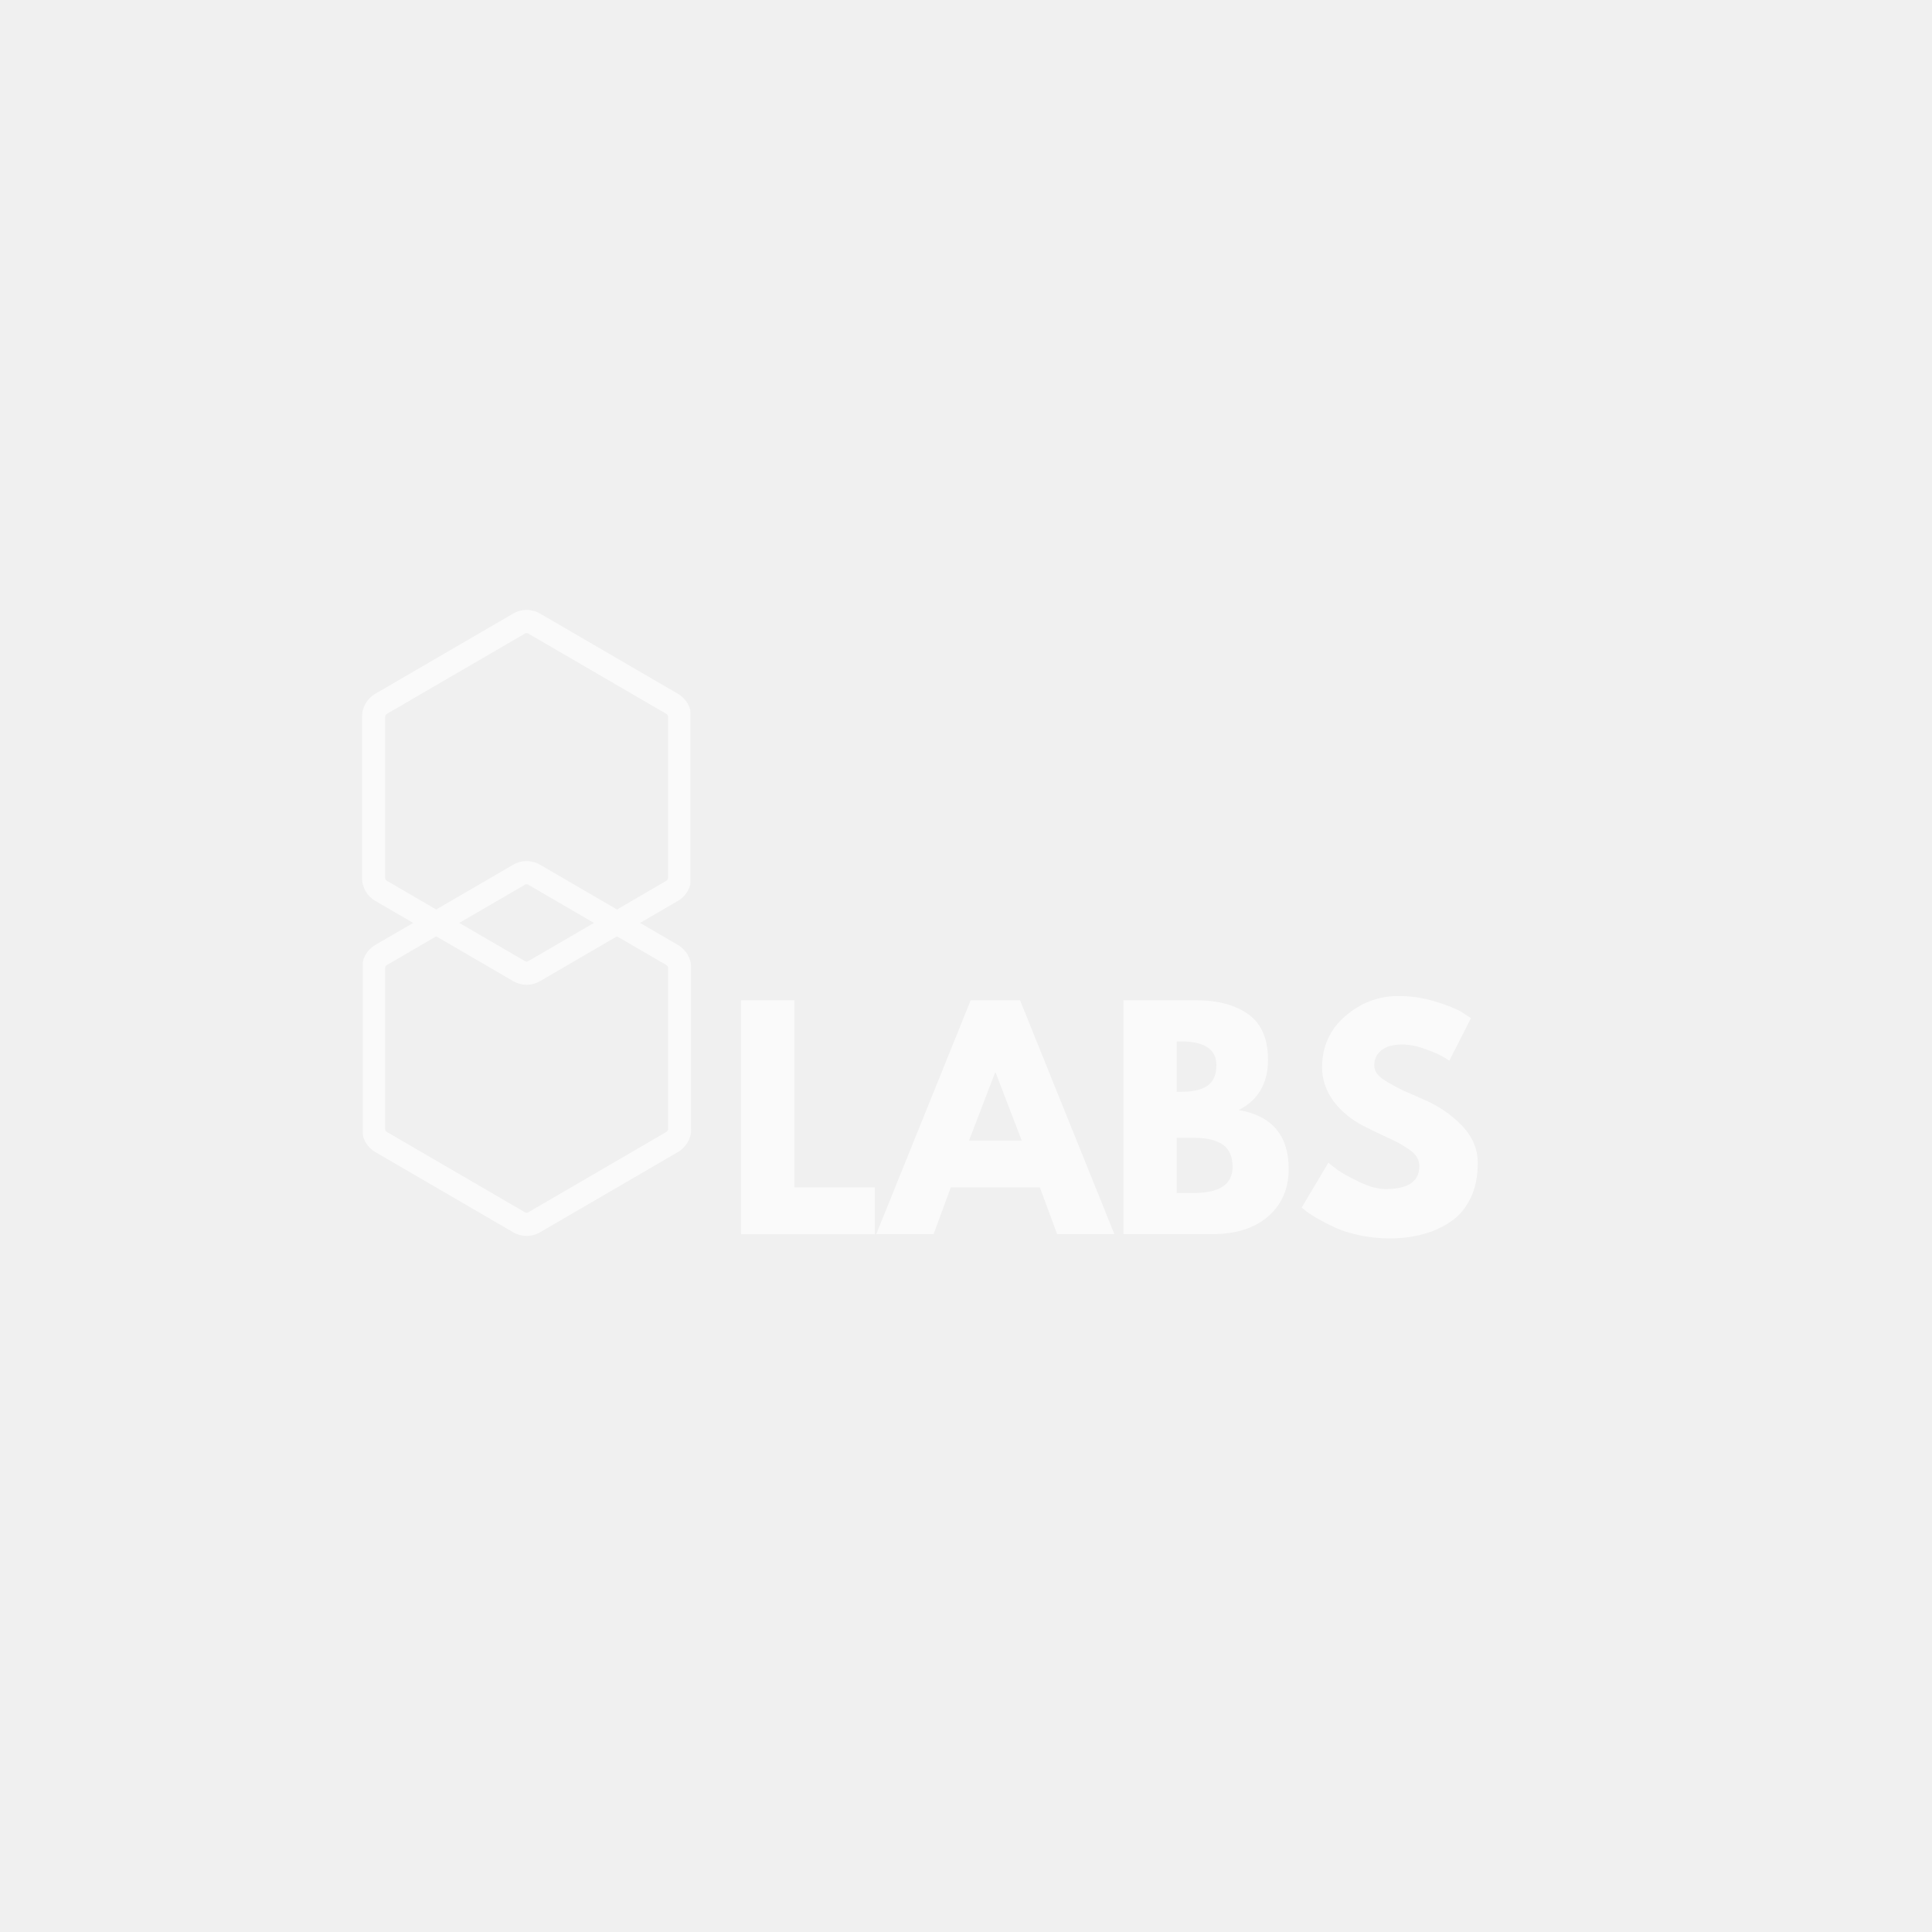
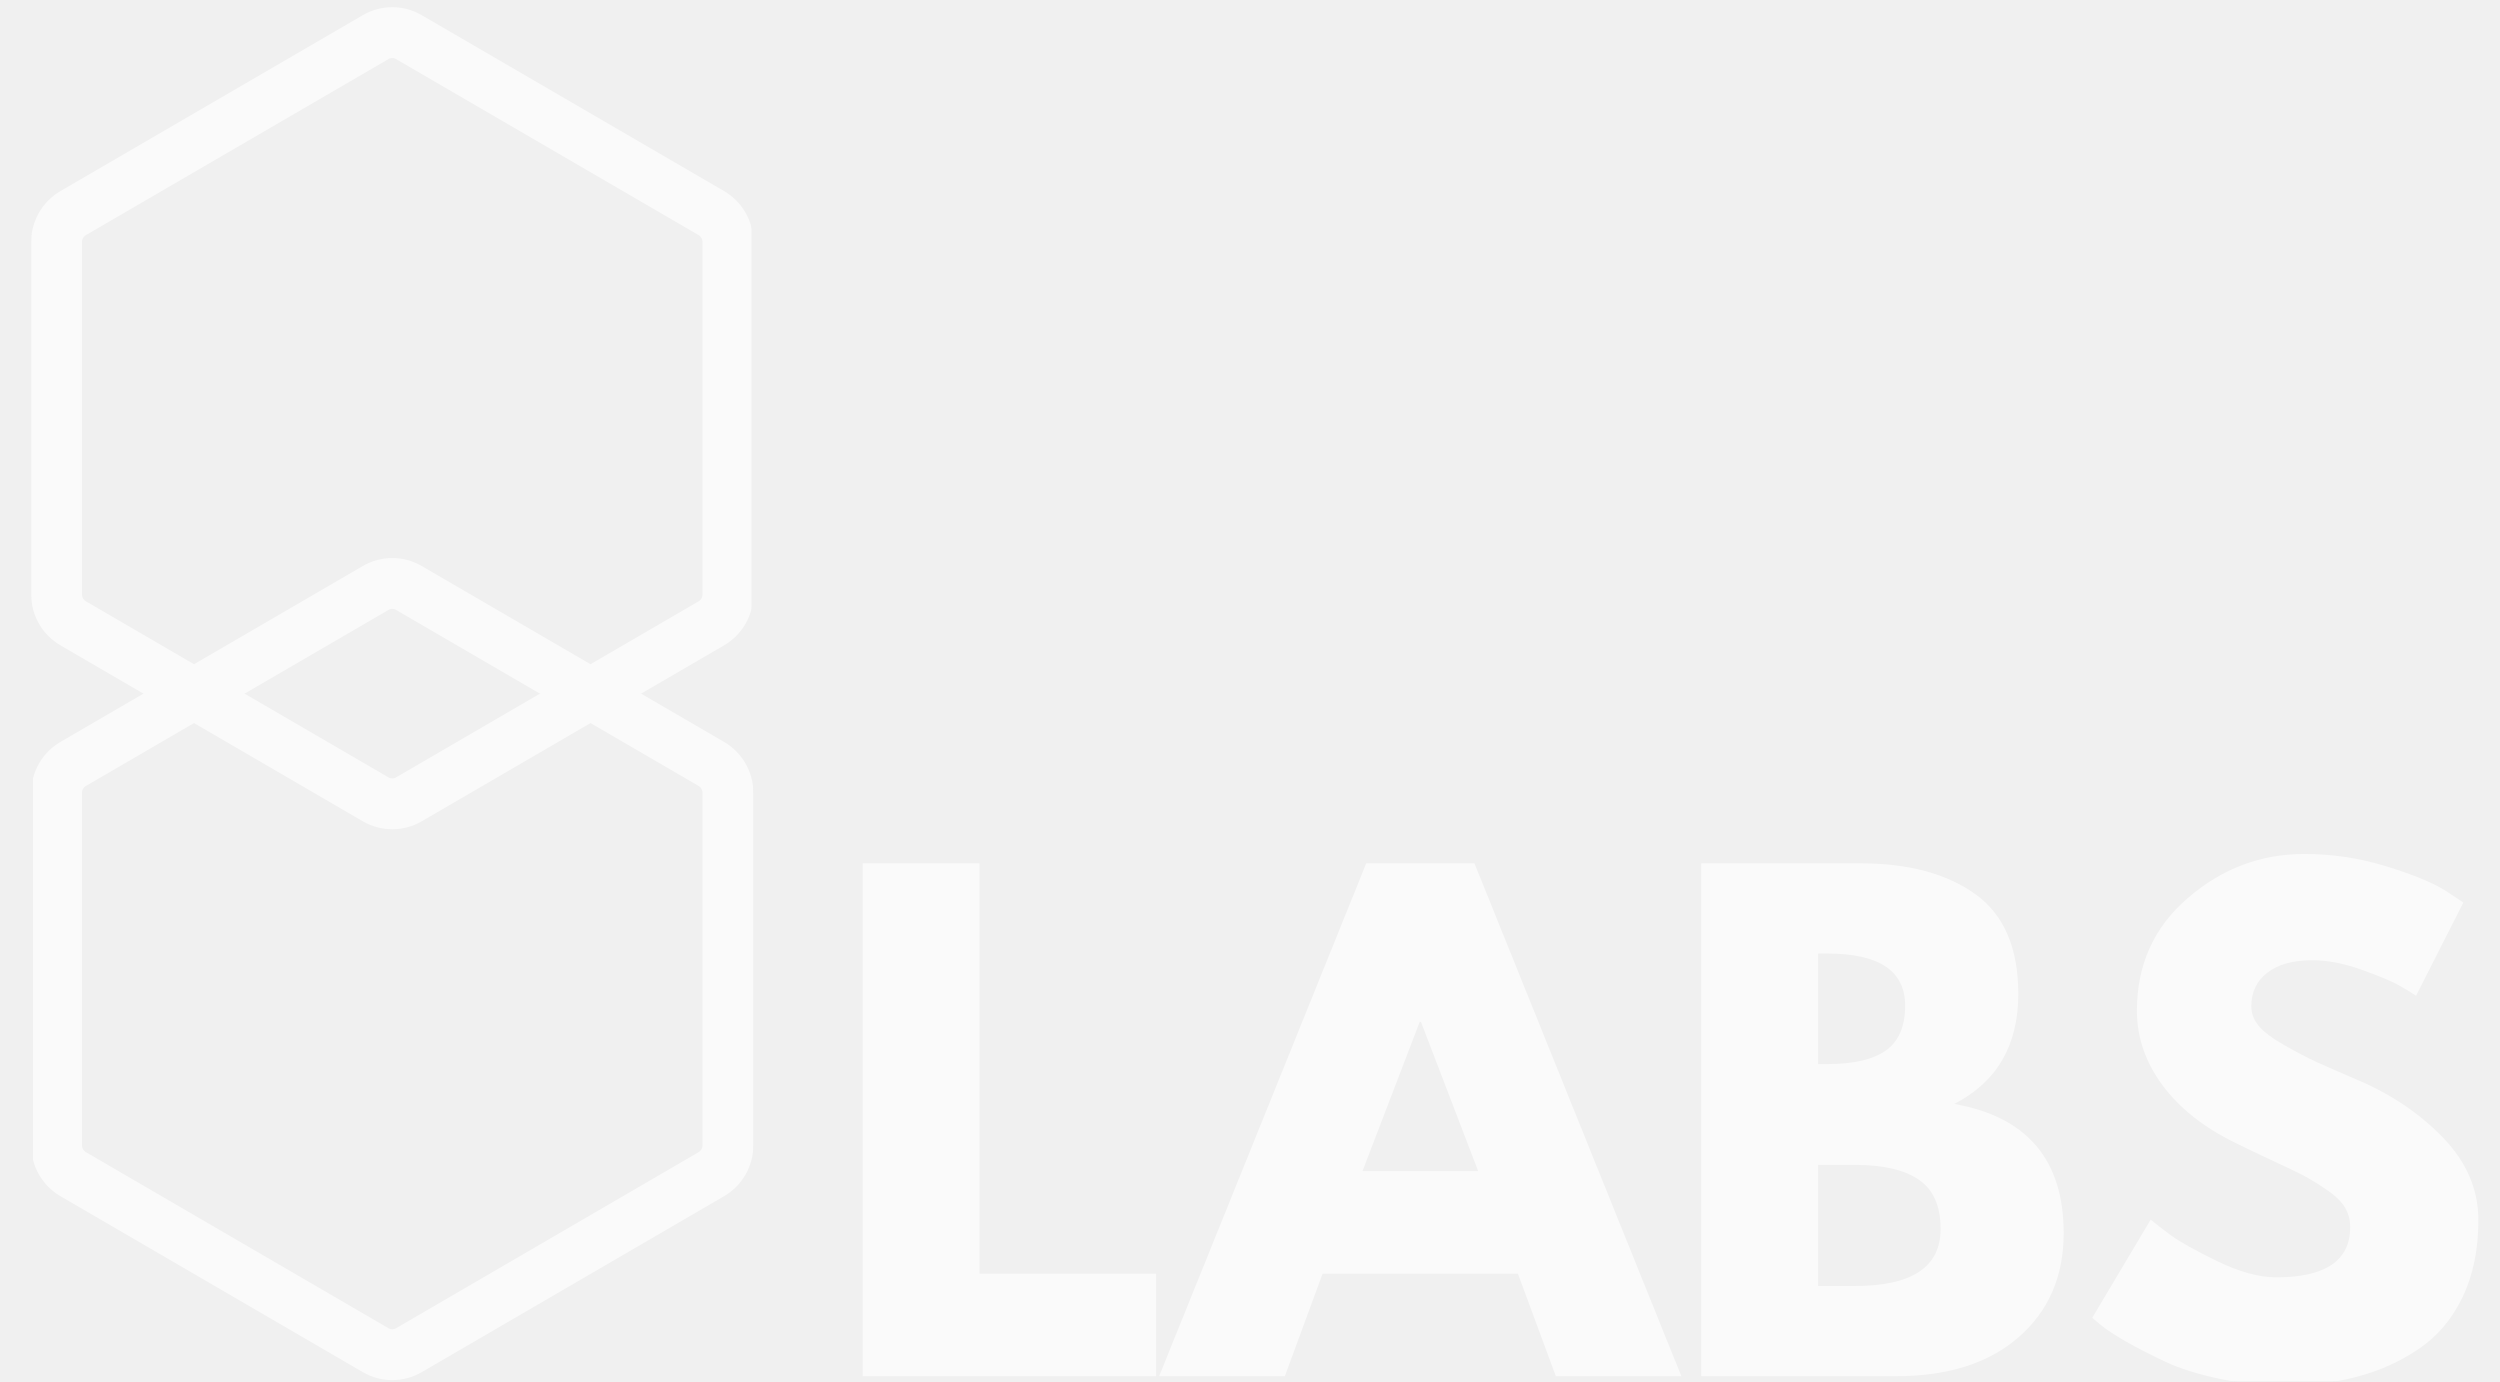
- <svg xmlns="http://www.w3.org/2000/svg" width="500" height="500" viewBox="0 0 500 500" fill="none">
-   <mask id="mask0_152_53" style="mask-type:luminance" maskUnits="userSpaceOnUse" x="93" y="157" width="86" height="99">
-     <path d="M93.677 157.333H178.677V255.932H93.677V157.333Z" fill="white" />
-   </mask>
-   <g mask="url(#mask0_152_53)">
-     <mask id="mask1_152_53" style="mask-type:luminance" maskUnits="userSpaceOnUse" x="93" y="157" width="86" height="98">
-       <path d="M139.745 158.781L175.437 179.547C177.578 180.792 178.896 183.083 178.896 185.557V227.141C178.896 229.62 177.578 231.906 175.437 233.151L139.745 253.922C137.609 255.161 134.969 255.161 132.828 253.922L97.135 233.151C94.995 231.906 93.677 229.62 93.677 227.141V185.557C93.677 183.083 94.995 180.792 97.135 179.547L132.828 158.781C134.969 157.536 137.609 157.536 139.745 158.781Z" fill="white" />
+ <svg xmlns="http://www.w3.org/2000/svg" width="295" height="163" viewBox="0 0 295 163" fill="none">
+   <g clip-path="url(#clip0_152_53)">
+     <mask id="mask0_152_53" style="mask-type:luminance" maskUnits="userSpaceOnUse" x="3" y="0" width="86" height="99">
+       <path d="M3.677 0.333H88.677V98.933H3.677V0.333Z" fill="white" />
    </mask>
-     <g mask="url(#mask1_152_53)">
-       <path d="M139.745 158.781L175.437 179.547C177.578 180.792 178.896 183.083 178.896 185.557V227.141C178.896 229.62 177.578 231.906 175.437 233.151L139.745 253.922C137.609 255.161 134.969 255.161 132.828 253.922L97.135 233.151C94.995 231.906 93.677 229.62 93.677 227.141V185.557C93.677 183.083 94.995 180.792 97.135 179.547L132.828 158.781C134.969 157.536 137.609 157.536 139.745 158.781Z" stroke="#FAFAFA" stroke-width="12" />
+     <g mask="url(#mask0_152_53)">
+       <mask id="mask1_152_53" style="mask-type:luminance" maskUnits="userSpaceOnUse" x="3" y="0" width="86" height="98">
+         <path d="M49.745 1.781L85.438 22.547C87.578 23.792 88.896 26.083 88.896 28.557V70.141C88.896 72.62 87.578 74.906 85.438 76.151L49.745 96.922C47.609 98.162 44.969 98.162 42.828 96.922L7.135 76.151C4.995 74.906 3.677 72.62 3.677 70.141V28.557C3.677 26.083 4.995 23.792 7.135 22.547L42.828 1.781C44.969 0.536 47.609 0.536 49.745 1.781Z" fill="white" />
+       </mask>
+       <g mask="url(#mask1_152_53)">
+         <path d="M49.745 1.781L85.438 22.547C87.578 23.792 88.896 26.083 88.896 28.557V70.141C88.896 72.62 87.578 74.906 85.438 76.151L49.745 96.922C47.609 98.162 44.969 98.162 42.828 96.922L7.135 76.151C4.995 74.906 3.677 72.62 3.677 70.141V28.557C3.677 26.083 4.995 23.792 7.135 22.547L42.828 1.781C44.969 0.536 47.609 0.536 49.745 1.781Z" stroke="#FAFAFA" stroke-width="12" />
+       </g>
+     </g>
+     <mask id="mask2_152_53" style="mask-type:luminance" maskUnits="userSpaceOnUse" x="3" y="65" width="86" height="98">
+       <path d="M3.896 65.666H88.896V163H3.896V65.666Z" fill="white" />
+     </mask>
+     <g mask="url(#mask2_152_53)">
+       <mask id="mask3_152_53" style="mask-type:luminance" maskUnits="userSpaceOnUse" x="3" y="65" width="86" height="98">
+         <path d="M42.828 161.922L7.135 141.151C4.995 139.906 3.677 137.62 3.677 135.141V93.557C3.677 91.083 4.995 88.792 7.135 87.547L42.828 66.781C44.969 65.537 47.609 65.537 49.745 66.781L85.438 87.547C87.578 88.792 88.896 91.083 88.896 93.557V135.141C88.896 137.62 87.578 139.906 85.438 141.151L49.745 161.922C47.609 163.161 44.969 163.161 42.828 161.922Z" fill="white" />
+       </mask>
+       <g mask="url(#mask3_152_53)">
+         <path d="M42.828 161.922L7.135 141.151C4.995 139.906 3.677 137.62 3.677 135.141V93.557C3.677 91.083 4.995 88.792 7.135 87.547L42.828 66.781C44.969 65.537 47.609 65.537 49.745 66.781L85.438 87.547C87.578 88.792 88.896 91.083 88.896 93.557V135.141C88.896 137.62 87.578 139.906 85.438 141.151L49.745 161.922C47.609 163.161 44.969 163.161 42.828 161.922Z" stroke="#FAFAFA" stroke-width="12" />
+       </g>
+     </g>
+     <mask id="mask4_152_53" style="mask-type:luminance" maskUnits="userSpaceOnUse" x="96" y="95" width="200" height="94">
+       <path d="M295.333 95H96.667V188.333H295.333V95Z" fill="white" />
+     </mask>
+     <g mask="url(#mask4_152_53)">
+       <path d="M115.584 101.873V150.289H136.418V162.393H101.793V101.873H115.584Z" fill="#FAFAFA" />
+       <path d="M173.986 101.873L198.402 162.393H183.59L179.111 150.289H156.069L151.611 162.393H136.777L161.215 101.873H173.986ZM174.423 138.185L167.673 120.581H167.527L160.777 138.185H174.423Z" fill="#FAFAFA" />
+       <path d="M200.742 101.873H219.534C225.201 101.873 229.721 103.091 233.096 105.518C236.471 107.935 238.159 111.862 238.159 117.289C238.159 123.347 235.638 127.675 230.596 130.268C239.206 131.784 243.513 136.867 243.513 145.518C243.513 150.602 241.748 154.685 238.221 157.768C234.706 160.852 229.867 162.393 223.701 162.393H200.742V101.873ZM214.534 125.56H215.638C218.721 125.56 221.018 125.029 222.534 123.956C224.044 122.888 224.805 121.123 224.805 118.664C224.805 114.57 221.748 112.518 215.638 112.518H214.534V125.56ZM214.534 151.748H218.867C225.617 151.748 228.992 149.508 228.992 145.018C228.992 142.326 228.143 140.393 226.451 139.227C224.768 138.05 222.242 137.456 218.867 137.456H214.534V151.748Z" fill="#FAFAFA" />
+       <path d="M271.906 100.769C275.182 100.769 278.385 101.248 281.51 102.206C284.635 103.164 286.953 104.112 288.469 105.039L290.677 106.498L285.094 117.498C284.661 117.206 284.052 116.831 283.26 116.373C282.479 115.904 281.016 115.279 278.865 114.498C276.708 113.706 274.703 113.31 272.844 113.31C270.552 113.31 268.781 113.805 267.531 114.789C266.281 115.763 265.656 117.081 265.656 118.748C265.656 119.581 265.948 120.352 266.531 121.06C267.125 121.769 268.135 122.529 269.552 123.331C270.969 124.138 272.208 124.789 273.281 125.289C274.365 125.779 276.031 126.508 278.281 127.477C282.198 129.144 285.536 131.409 288.302 134.269C291.062 137.133 292.448 140.368 292.448 143.977C292.448 147.451 291.823 150.487 290.573 153.081C289.323 155.664 287.604 157.696 285.427 159.164C283.26 160.638 280.849 161.727 278.198 162.435C275.557 163.144 272.698 163.498 269.615 163.498C266.974 163.498 264.385 163.227 261.844 162.685C259.302 162.144 257.177 161.472 255.469 160.664C253.76 159.862 252.219 159.071 250.844 158.289C249.479 157.498 248.479 156.841 247.844 156.31L246.885 155.498L253.781 143.914C254.365 144.404 255.167 145.029 256.198 145.789C257.224 146.539 259.042 147.555 261.656 148.831C264.281 150.097 266.594 150.727 268.594 150.727C274.411 150.727 277.323 148.748 277.323 144.789C277.323 143.956 277.115 143.185 276.698 142.477C276.281 141.769 275.542 141.06 274.49 140.352C273.448 139.644 272.521 139.081 271.719 138.664C270.911 138.248 269.594 137.618 267.76 136.769C265.927 135.909 264.562 135.258 263.677 134.81C260.01 133.008 257.167 130.748 255.156 128.039C253.156 125.321 252.156 122.394 252.156 119.269C252.156 113.841 254.161 109.404 258.177 105.956C262.187 102.498 266.766 100.769 271.906 100.769Z" fill="#FAFAFA" />
    </g>
  </g>
-   <mask id="mask2_152_53" style="mask-type:luminance" maskUnits="userSpaceOnUse" x="93" y="222" width="86" height="98">
-     <path d="M93.896 222.667H178.896V320H93.896V222.667Z" fill="white" />
-   </mask>
-   <g mask="url(#mask2_152_53)">
-     <mask id="mask3_152_53" style="mask-type:luminance" maskUnits="userSpaceOnUse" x="93" y="222" width="86" height="98">
-       <path d="M132.828 318.922L97.135 298.151C94.995 296.906 93.677 294.62 93.677 292.141V250.557C93.677 248.083 94.995 245.792 97.135 244.547L132.828 223.781C134.969 222.536 137.609 222.536 139.745 223.781L175.437 244.547C177.578 245.792 178.896 248.083 178.896 250.557V292.141C178.896 294.62 177.578 296.906 175.437 298.151L139.745 318.922C137.609 320.161 134.969 320.161 132.828 318.922Z" fill="white" />
-     </mask>
-     <g mask="url(#mask3_152_53)">
-       <path d="M132.828 318.922L97.135 298.151C94.995 296.906 93.677 294.62 93.677 292.141V250.557C93.677 248.083 94.995 245.792 97.135 244.547L132.828 223.781C134.969 222.536 137.609 222.536 139.745 223.781L175.437 244.547C177.578 245.792 178.896 248.083 178.896 250.557V292.141C178.896 294.62 177.578 296.906 175.437 298.151L139.745 318.922C137.609 320.161 134.969 320.161 132.828 318.922Z" stroke="#FAFAFA" stroke-width="12" />
-     </g>
-   </g>
-   <mask id="mask4_152_53" style="mask-type:luminance" maskUnits="userSpaceOnUse" x="186" y="252" width="200" height="94">
-     <path d="M385.333 252H186.667V345.333H385.333V252Z" fill="white" />
-   </mask>
-   <g mask="url(#mask4_152_53)">
-     <path d="M205.584 258.873V307.289H226.418V319.393H191.793V258.873H205.584Z" fill="#FAFAFA" />
-     <path d="M263.986 258.873L288.402 319.393H273.59L269.111 307.289H246.069L241.611 319.393H226.777L251.215 258.873H263.986ZM264.423 295.185L257.673 277.581H257.527L250.777 295.185H264.423Z" fill="#FAFAFA" />
-     <path d="M290.742 258.873H309.534C315.201 258.873 319.721 260.091 323.096 262.518C326.471 264.935 328.159 268.862 328.159 274.289C328.159 280.347 325.638 284.675 320.596 287.268C329.206 288.784 333.513 293.867 333.513 302.518C333.513 307.602 331.748 311.685 328.221 314.768C324.706 317.852 319.867 319.393 313.701 319.393H290.742V258.873ZM304.534 282.56H305.638C308.721 282.56 311.018 282.029 312.534 280.956C314.044 279.888 314.805 278.123 314.805 275.664C314.805 271.57 311.748 269.518 305.638 269.518H304.534V282.56ZM304.534 308.748H308.867C315.617 308.748 318.992 306.508 318.992 302.018C318.992 299.326 318.143 297.393 316.451 296.227C314.768 295.05 312.242 294.456 308.867 294.456H304.534V308.748Z" fill="#FAFAFA" />
-     <path d="M361.906 257.769C365.182 257.769 368.385 258.248 371.51 259.206C374.635 260.164 376.953 261.112 378.469 262.039L380.677 263.498L375.094 274.498C374.661 274.206 374.052 273.831 373.26 273.373C372.479 272.904 371.016 272.279 368.865 271.498C366.708 270.706 364.703 270.31 362.844 270.31C360.552 270.31 358.781 270.805 357.531 271.789C356.281 272.763 355.656 274.081 355.656 275.748C355.656 276.581 355.948 277.352 356.531 278.06C357.125 278.769 358.135 279.529 359.552 280.331C360.969 281.138 362.208 281.789 363.281 282.289C364.365 282.779 366.031 283.508 368.281 284.477C372.198 286.144 375.536 288.409 378.302 291.269C381.062 294.133 382.448 297.368 382.448 300.977C382.448 304.451 381.823 307.487 380.573 310.081C379.323 312.664 377.604 314.696 375.427 316.164C373.26 317.638 370.849 318.727 368.198 319.435C365.557 320.144 362.698 320.498 359.615 320.498C356.974 320.498 354.385 320.227 351.844 319.685C349.302 319.144 347.177 318.472 345.469 317.664C343.76 316.862 342.219 316.071 340.844 315.289C339.479 314.498 338.479 313.841 337.844 313.31L336.885 312.498L343.781 300.914C344.365 301.404 345.167 302.029 346.198 302.789C347.224 303.539 349.042 304.555 351.656 305.831C354.281 307.097 356.594 307.727 358.594 307.727C364.411 307.727 367.323 305.748 367.323 301.789C367.323 300.956 367.115 300.185 366.698 299.477C366.281 298.769 365.542 298.06 364.49 297.352C363.448 296.644 362.521 296.081 361.719 295.664C360.911 295.248 359.594 294.618 357.76 293.769C355.927 292.909 354.562 292.258 353.677 291.81C350.01 290.008 347.167 287.748 345.156 285.039C343.156 282.321 342.156 279.394 342.156 276.269C342.156 270.841 344.161 266.404 348.177 262.956C352.187 259.498 356.766 257.769 361.906 257.769Z" fill="#FAFAFA" />
-   </g>
+   <defs>
+     <clipPath id="clip0_152_53">
+       <rect width="295" height="163" fill="white" />
+     </clipPath>
+   </defs>
</svg>
